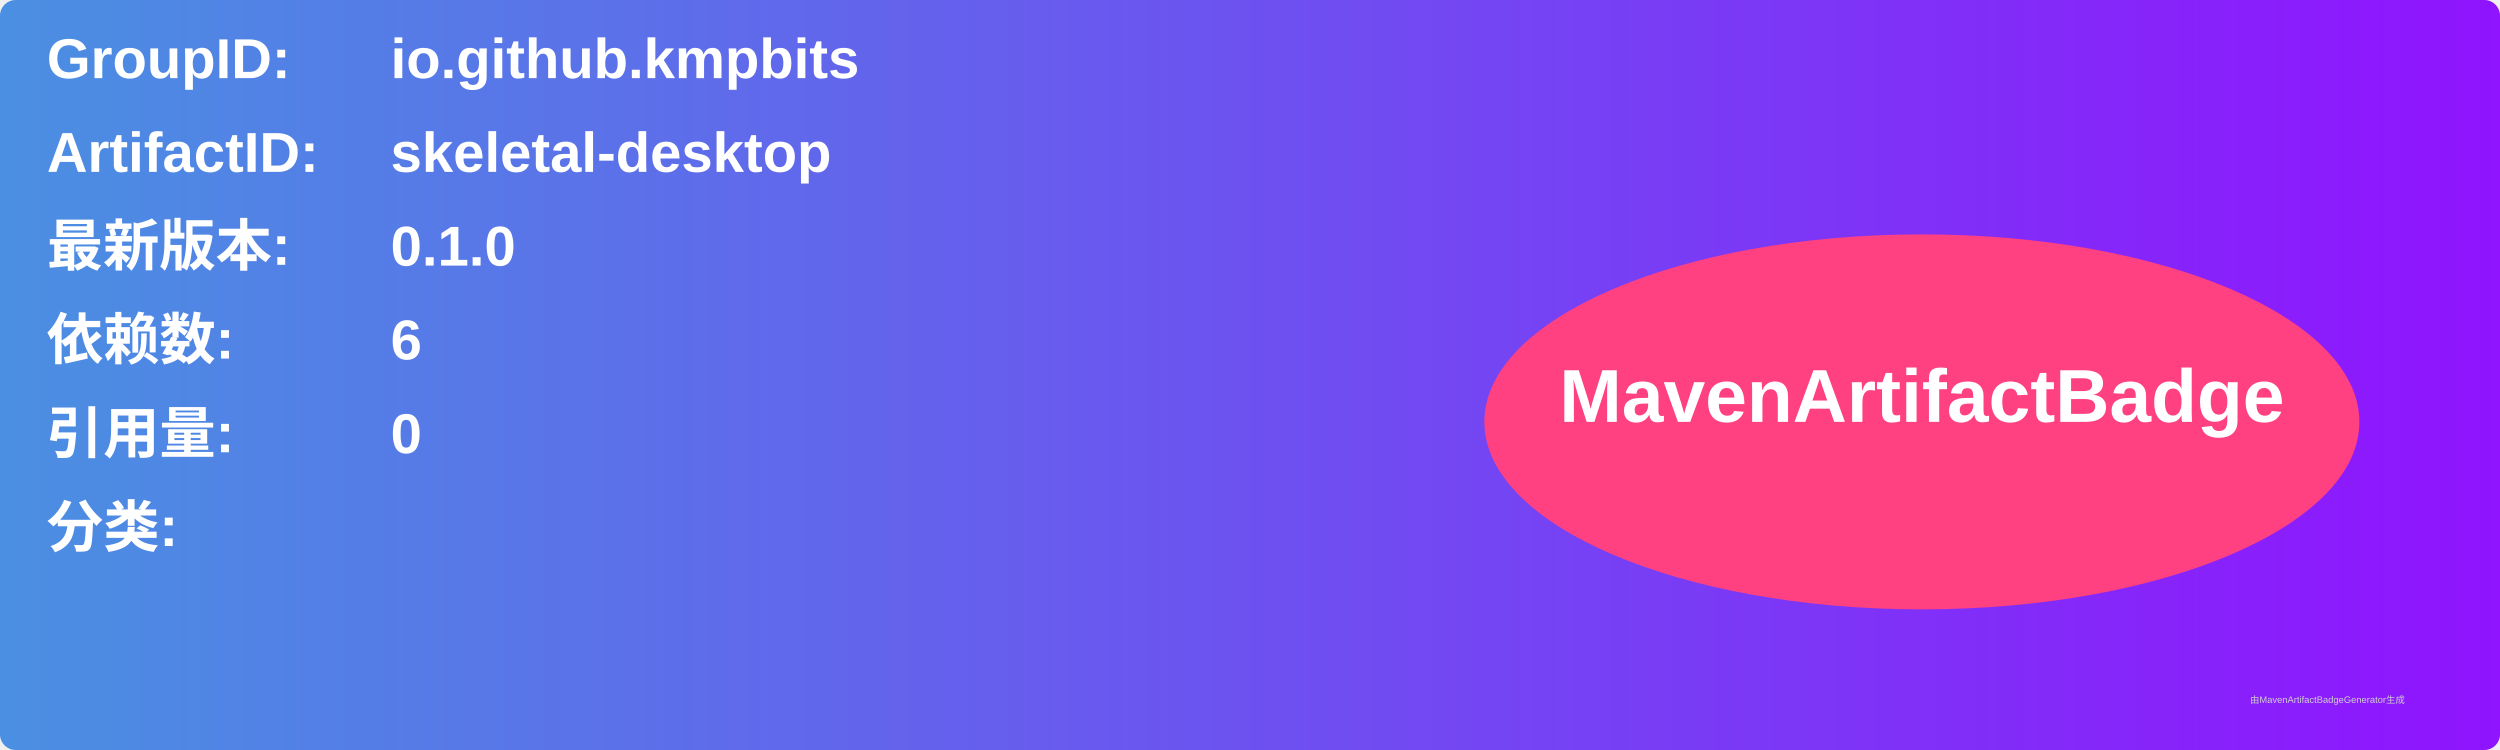
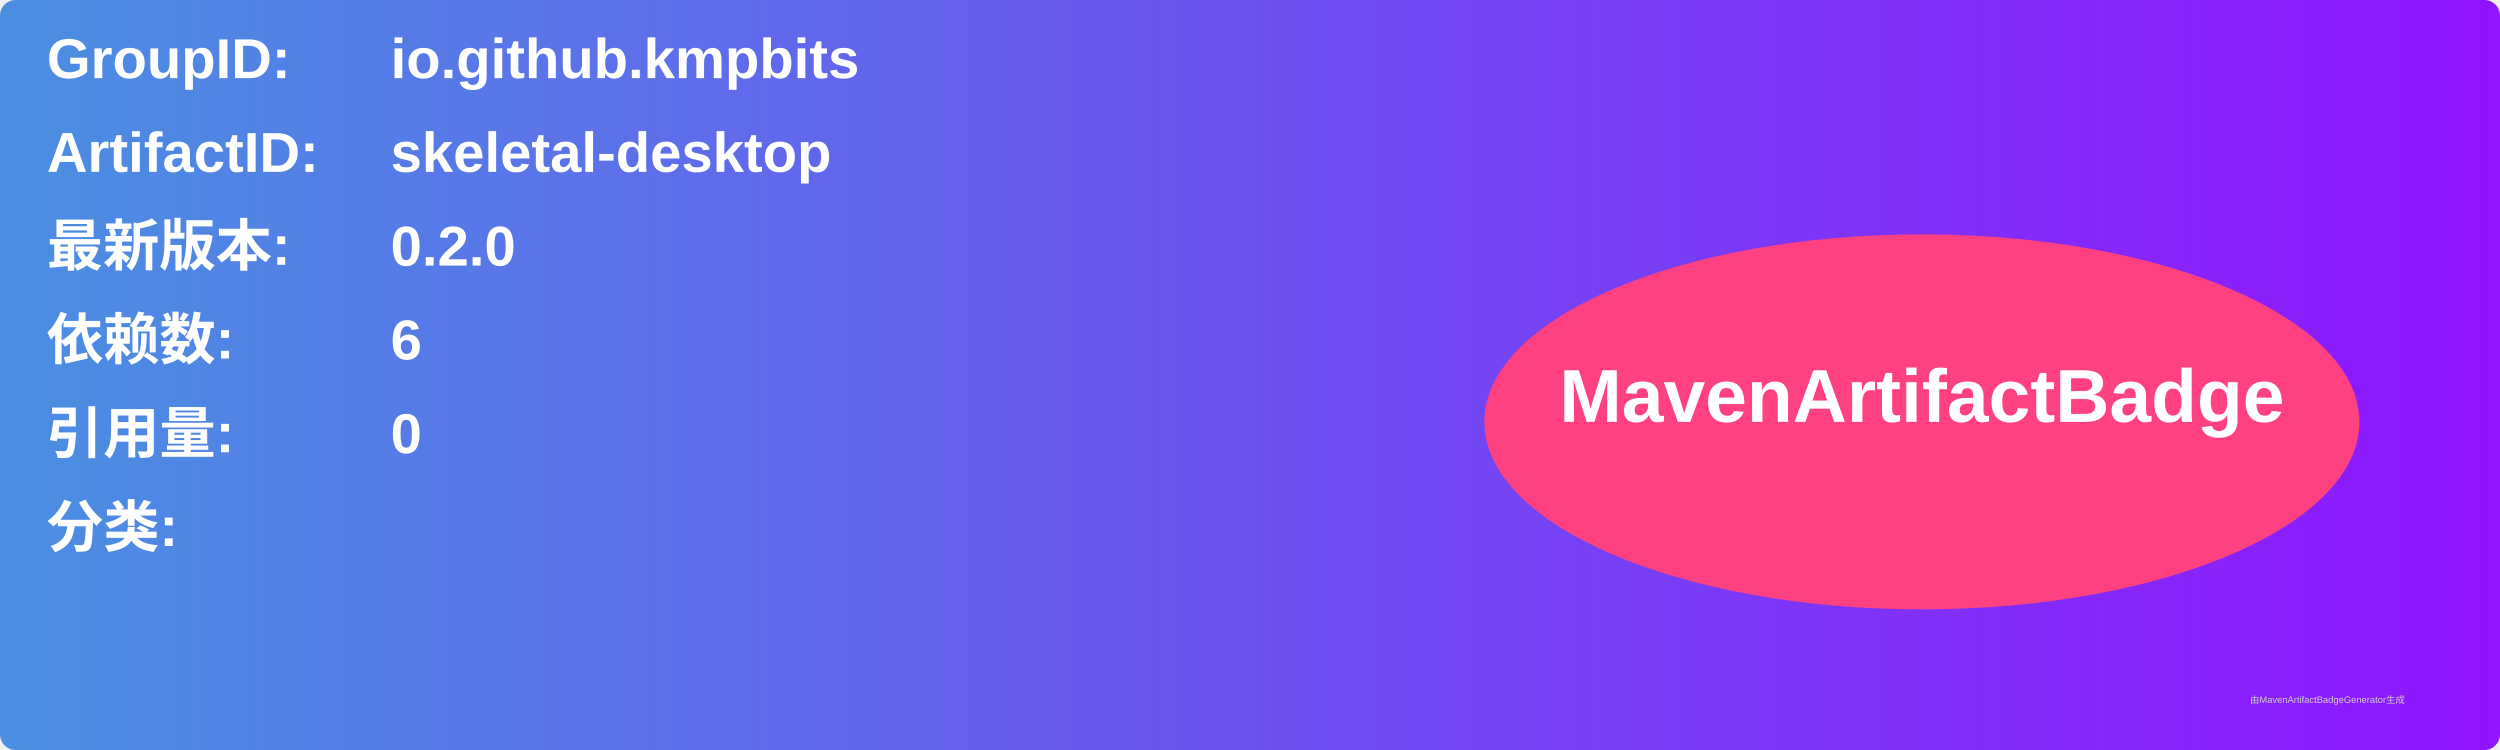
<svg xmlns="http://www.w3.org/2000/svg" width="800" height="240" viewBox="0 0 800 240">
  <linearGradient id="grad" x1="0%" y1="0%" x2="100%" y2="0%">
    <stop offset="0%" stop-color="#4a90e2" />
    <stop offset="100%" stop-color="#9013fe" />
  </linearGradient>
  <rect width="100%" height="100%" rx="5" ry="5" fill="url(#grad)" />
  <g transform="translate(15, 15)">
    <text x="0" y="10" font-family="Arial" font-size="18" fill="white" font-weight="bold" width="260">GroupID:</text>
    <text x="110" y="10" font-family="Arial" font-size="18" fill="white" font-weight="bold" width="460">io.github.kmpbits</text>
    <text x="0" y="40" font-family="Arial" font-size="18" fill="white" font-weight="bold" width="260">ArtifactID:</text>
    <text x="110" y="40" font-family="Arial" font-size="18" fill="white" font-weight="bold" width="460">skeletal-desktop</text>
    <text x="0" y="70" font-family="Arial" font-size="18" fill="white" font-weight="bold">最新版本:</text>
    <text x="110" y="70" font-family="Arial" font-size="18" fill="white" font-weight="bold">
-       <tspan font-weight="bold">0.1.0</tspan>
+       <tspan font-weight="bold">0.2.0</tspan>
    </text>
    <text x="0" y="100" font-family="Arial" font-size="18" fill="white" font-weight="bold">依赖数: </text>
    <text x="110" y="100" font-family="Arial" font-size="18" fill="white">
      <tspan font-weight="bold">6</tspan>
    </text>
    <text x="0" y="130" font-family="Arial" font-size="18" fill="white" font-weight="bold">引用量: </text>
    <text x="110" y="130" font-family="Arial" font-size="18" fill="white">
      <tspan font-weight="bold">0</tspan>
    </text>
    <text x="0" y="160" font-family="Arial" font-size="18" fill="white" font-weight="bold">分类:</text>
    <text x="10" y="190" font-family="Arial" font-size="10" fill="white">
      <tspan font-weight="bold" />
    </text>
    <ellipse cx="600" cy="120" rx="140" ry="60" fill="#ff4081" />
    <text x="600" y="120" text-anchor="middle" font-family="Arial" font-size="24" fill="white" font-weight="bold">MavenArtifactBadge</text>
  </g>
  <text x="720" y="225" font-family="Arial" font-size="3" fill="#d0d0d0">由MavenArtifactBadgeGenerator生成</text>
</svg>
